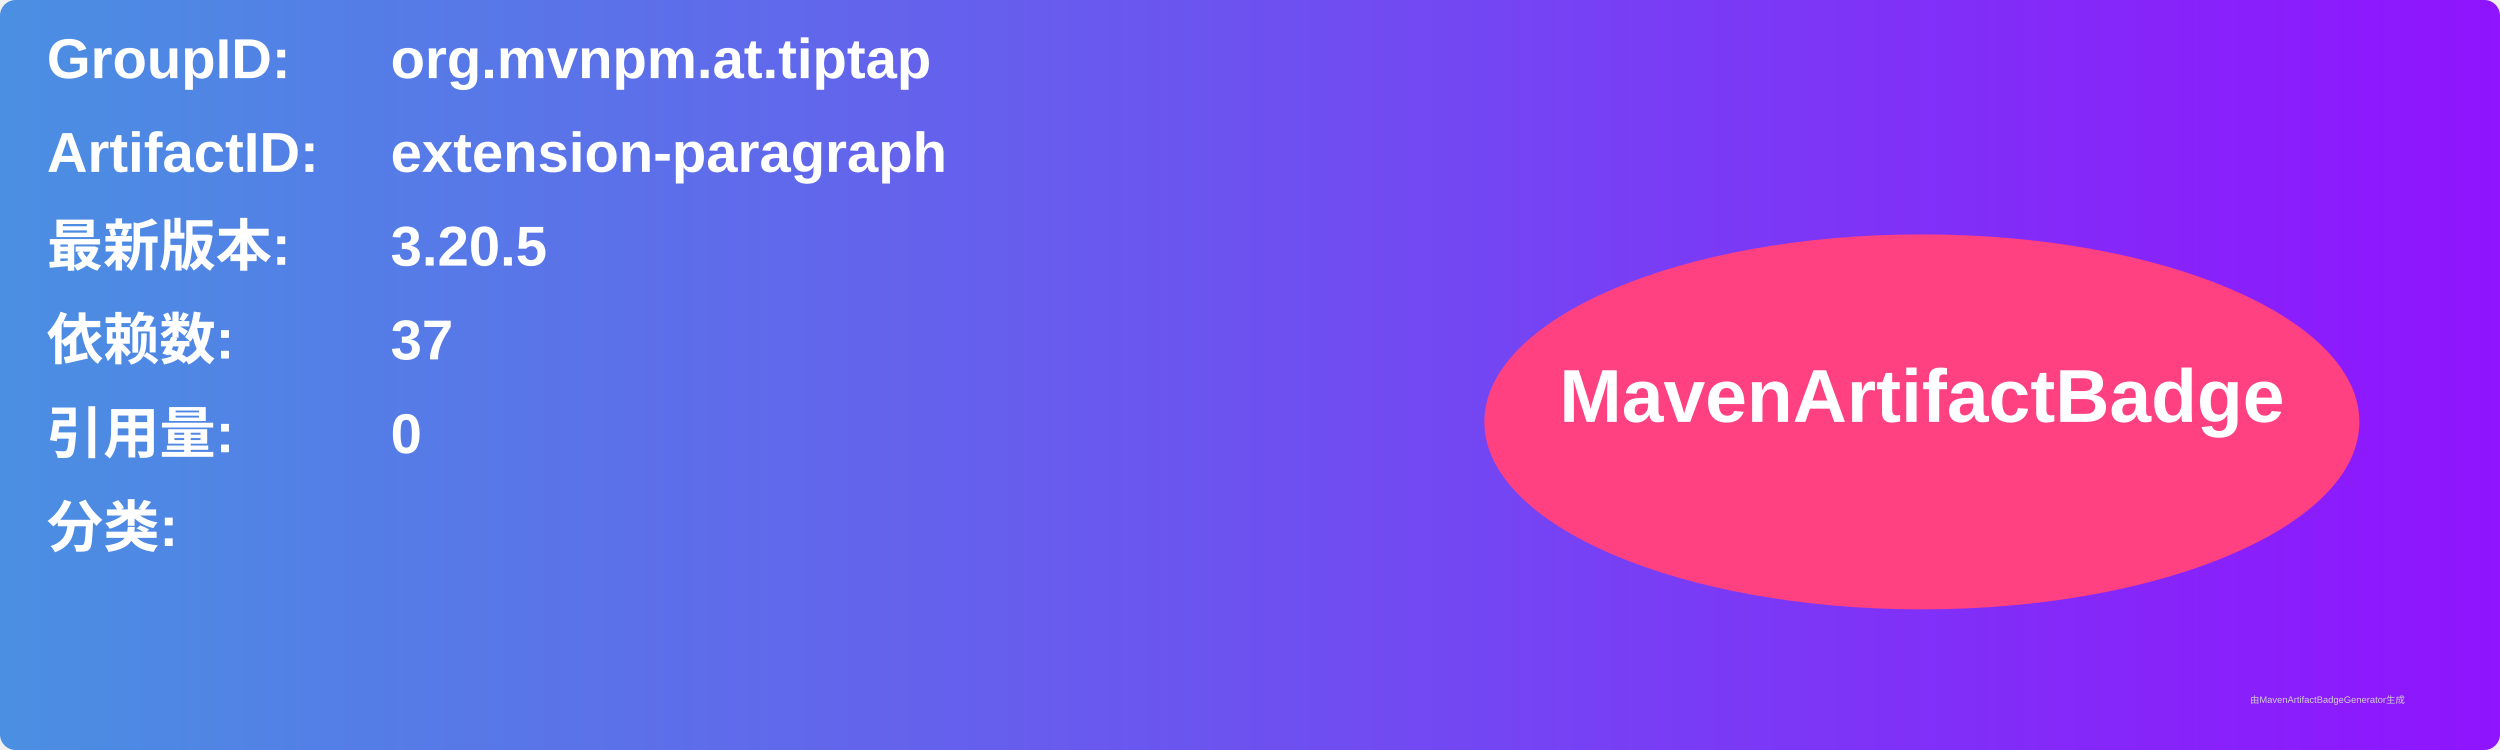
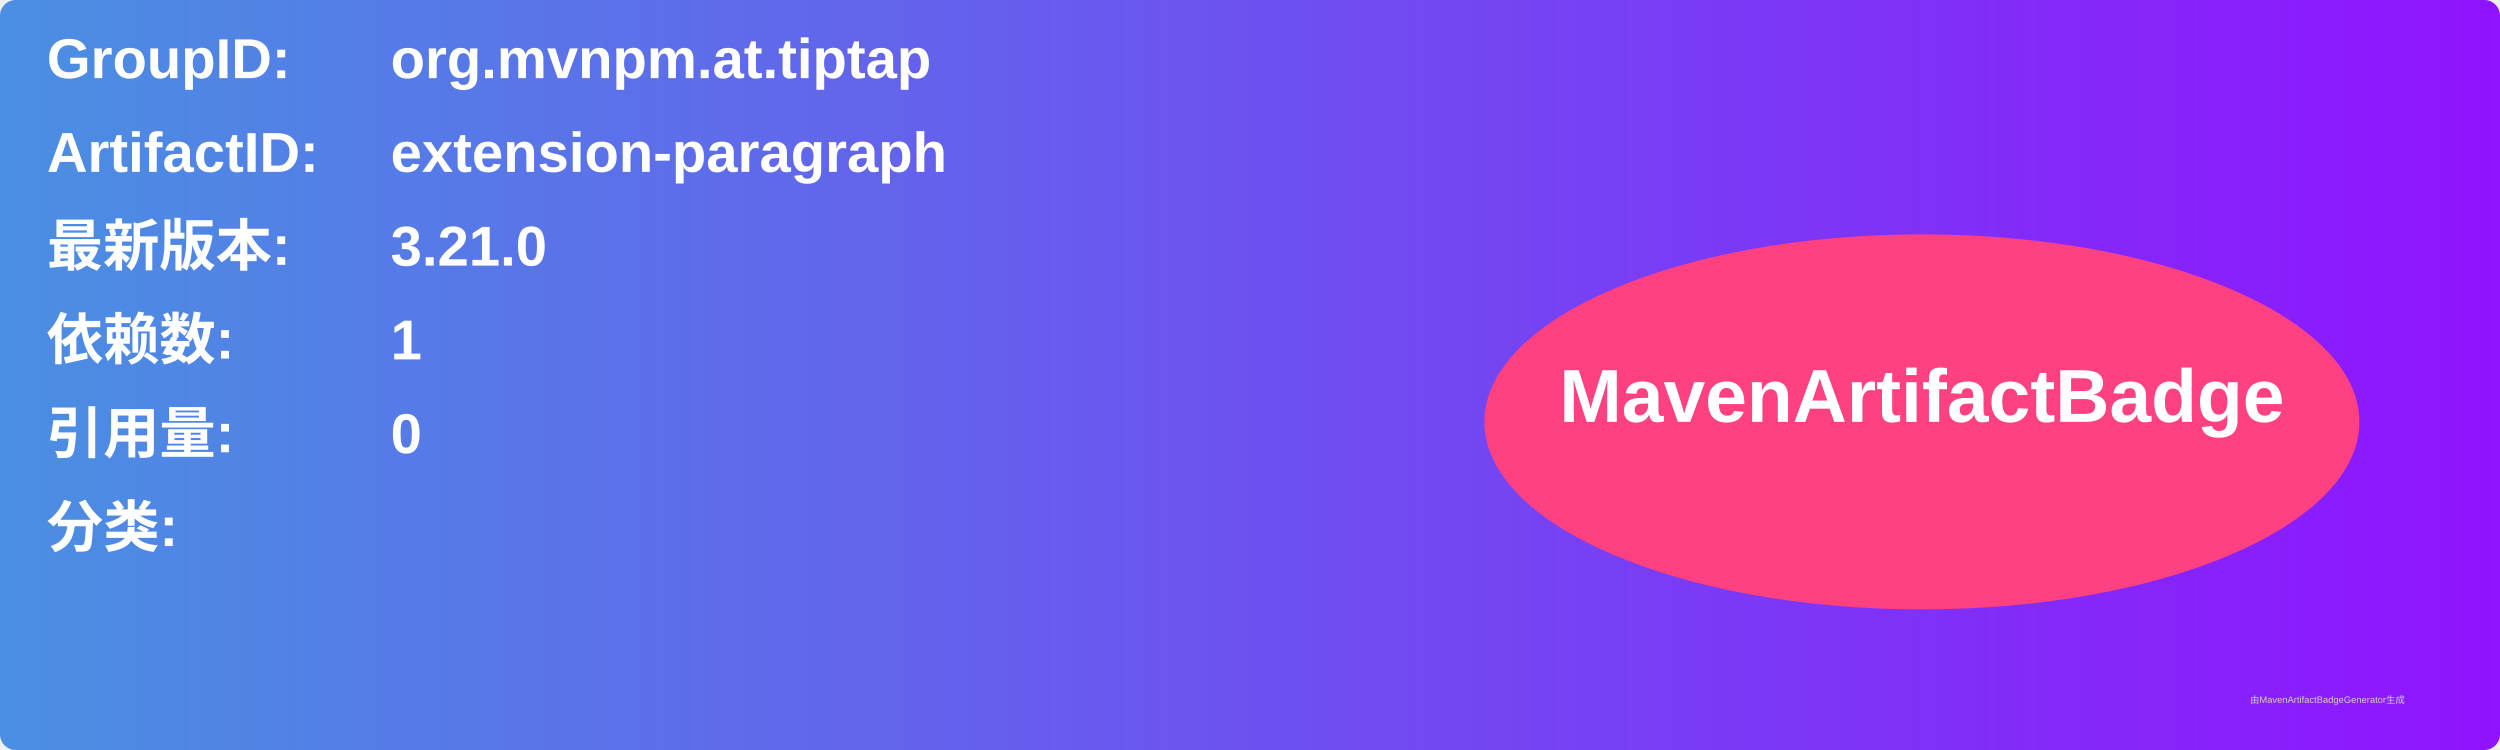
<svg xmlns="http://www.w3.org/2000/svg" width="800" height="240" viewBox="0 0 800 240">
  <linearGradient id="grad" x1="0%" y1="0%" x2="100%" y2="0%">
    <stop offset="0%" stop-color="#4a90e2" />
    <stop offset="100%" stop-color="#9013fe" />
  </linearGradient>
  <rect width="100%" height="100%" rx="5" ry="5" fill="url(#grad)" />
  <g transform="translate(15, 15)">
    <text x="0" y="10" font-family="Arial" font-size="18" fill="white" font-weight="bold" width="260">GroupID:</text>
    <text x="110" y="10" font-family="Arial" font-size="18" fill="white" font-weight="bold" width="460">org.mvnpm.at.tiptap</text>
    <text x="0" y="40" font-family="Arial" font-size="18" fill="white" font-weight="bold" width="260">ArtifactID:</text>
    <text x="110" y="40" font-family="Arial" font-size="18" fill="white" font-weight="bold" width="460">extension-paragraph</text>
    <text x="0" y="70" font-family="Arial" font-size="18" fill="white" font-weight="bold">最新版本:</text>
    <text x="110" y="70" font-family="Arial" font-size="18" fill="white" font-weight="bold">
-       <tspan font-weight="bold">3.20.5</tspan>
+       <tspan font-weight="bold">3.21.0</tspan>
    </text>
    <text x="0" y="100" font-family="Arial" font-size="18" fill="white" font-weight="bold">依赖数: </text>
    <text x="110" y="100" font-family="Arial" font-size="18" fill="white">
-       <tspan font-weight="bold">37</tspan>
+       <tspan font-weight="bold">1</tspan>
    </text>
    <text x="0" y="130" font-family="Arial" font-size="18" fill="white" font-weight="bold">引用量: </text>
    <text x="110" y="130" font-family="Arial" font-size="18" fill="white">
      <tspan font-weight="bold">0</tspan>
    </text>
    <text x="0" y="160" font-family="Arial" font-size="18" fill="white" font-weight="bold">分类:</text>
    <text x="10" y="190" font-family="Arial" font-size="10" fill="white">
      <tspan font-weight="bold" />
    </text>
    <ellipse cx="600" cy="120" rx="140" ry="60" fill="#ff4081" />
    <text x="600" y="120" text-anchor="middle" font-family="Arial" font-size="24" fill="white" font-weight="bold">MavenArtifactBadge</text>
  </g>
  <text x="720" y="225" font-family="Arial" font-size="3" fill="#d0d0d0">由MavenArtifactBadgeGenerator生成</text>
</svg>
